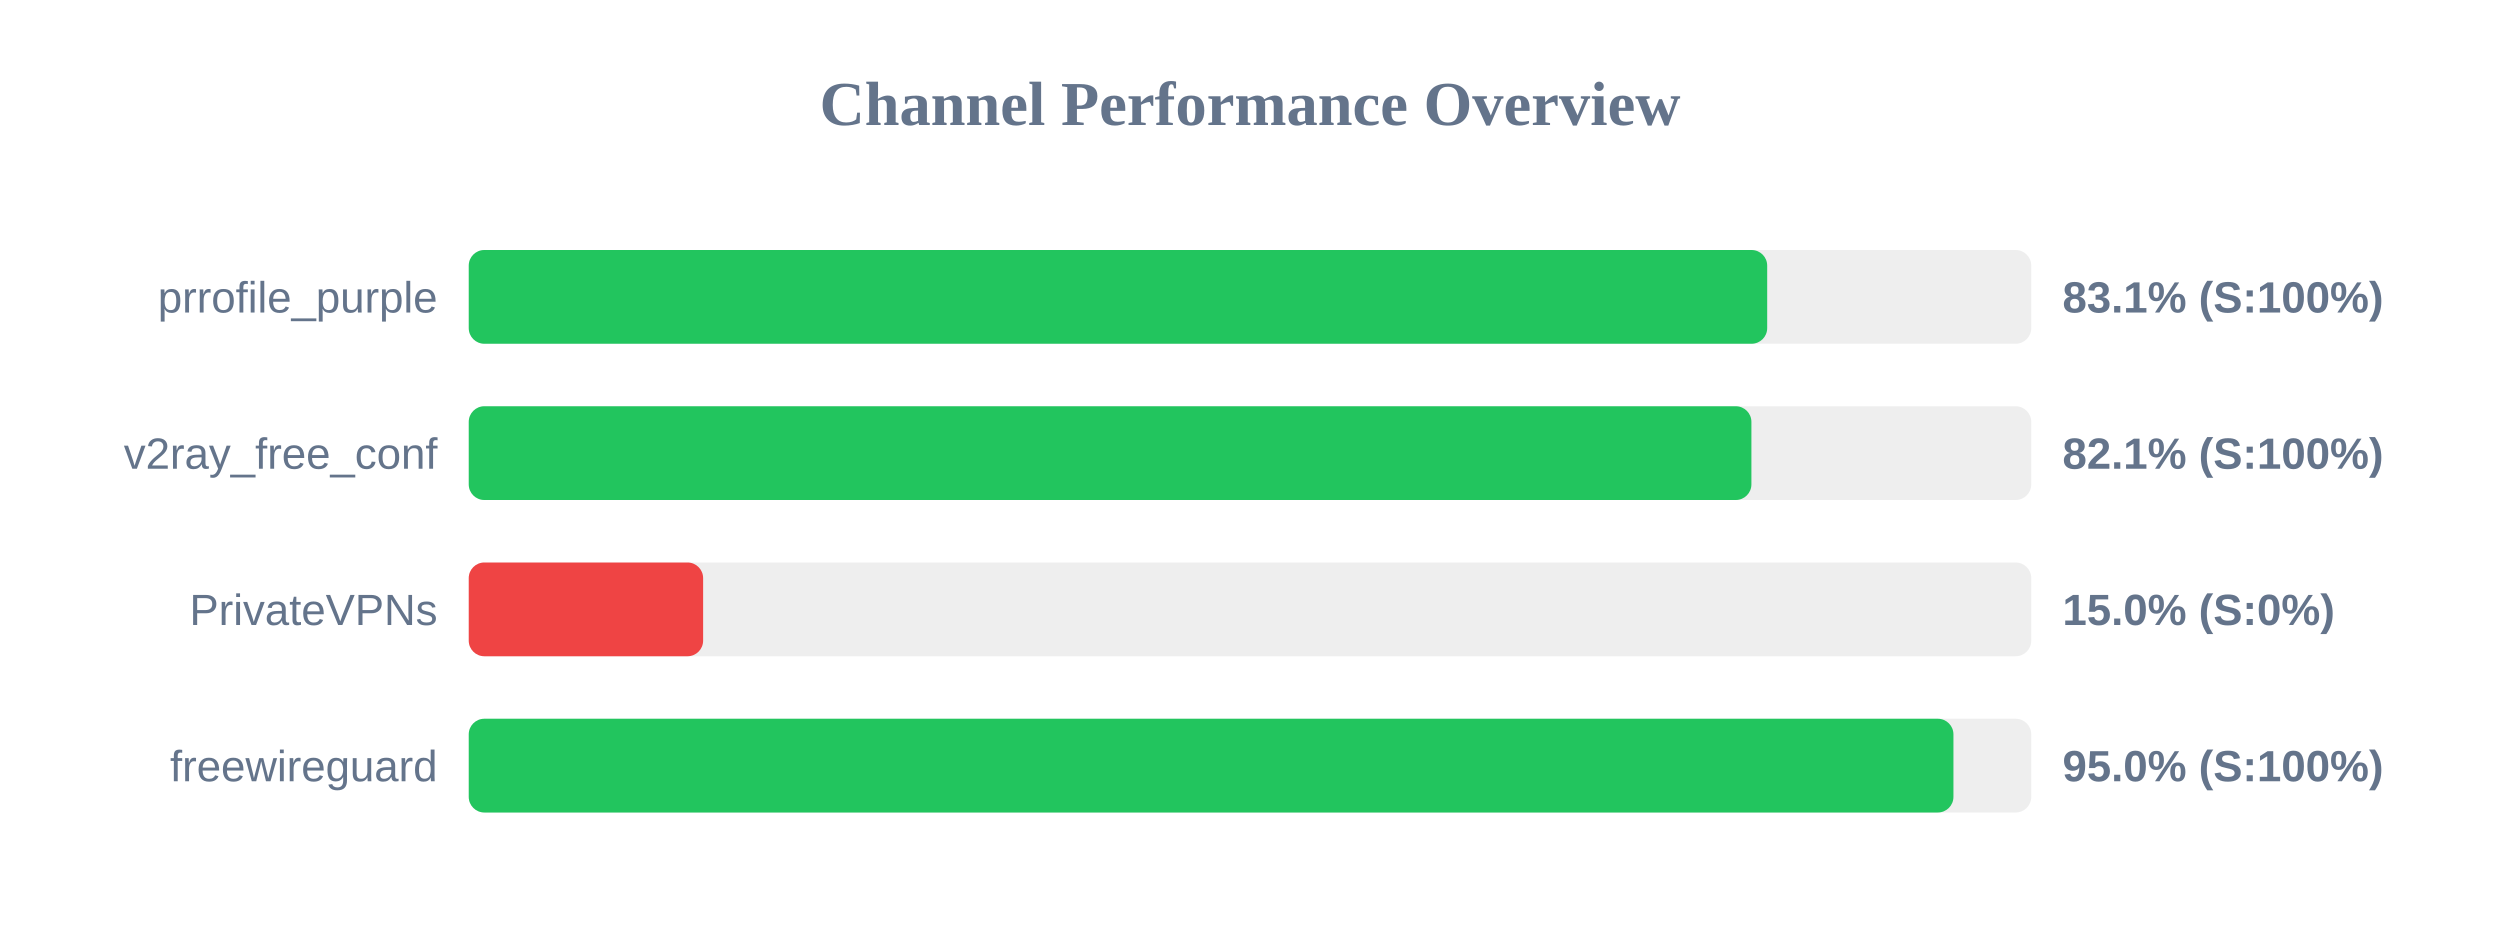
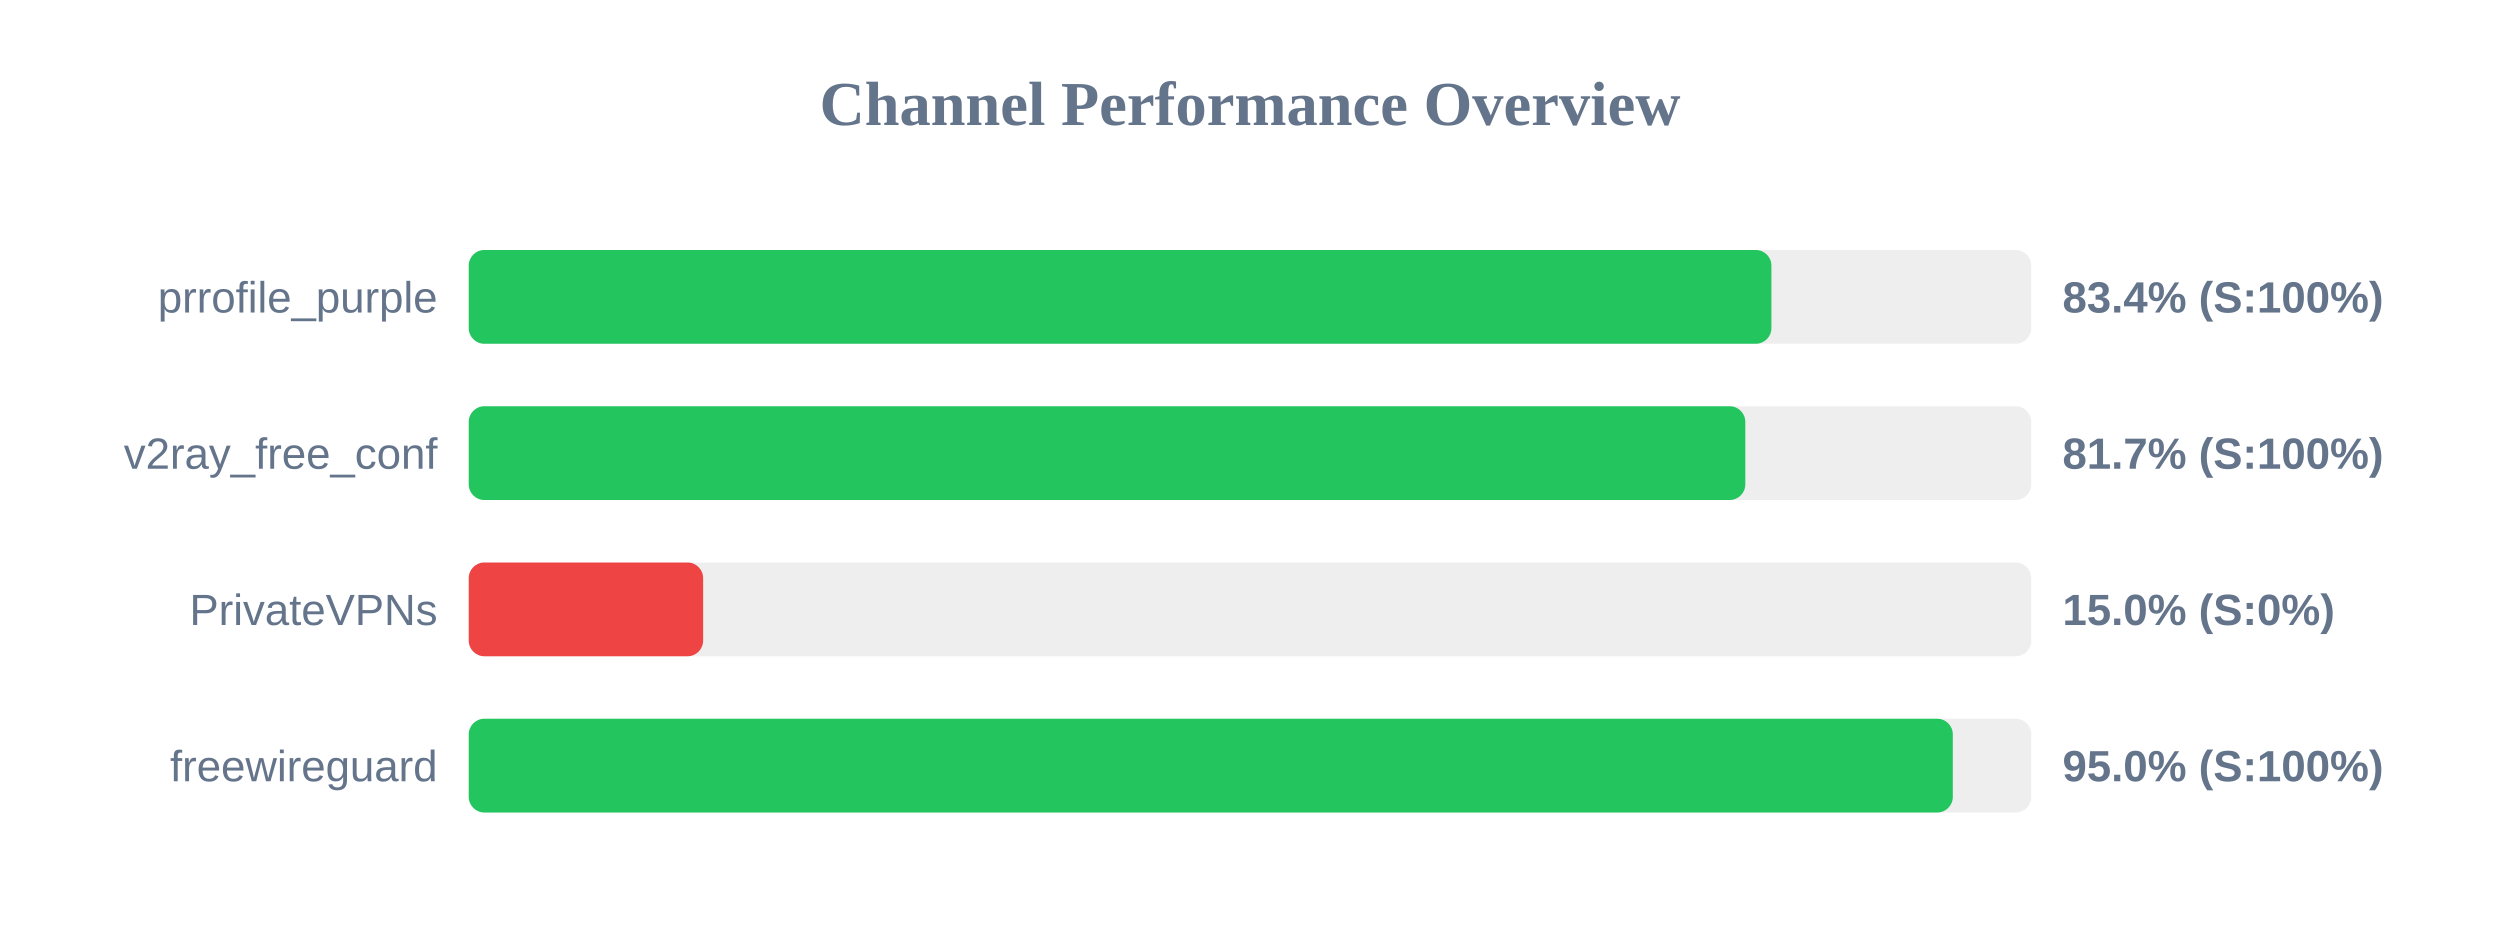
<svg xmlns="http://www.w3.org/2000/svg" width="800" height="300" version="1.1">
  <style>
        .row { font: 14px Arial; fill: #64748b; }
        .score { font: bold 14px Arial; fill: #64748b; }
    </style>
  <text x="400" y="40" text-anchor="middle" font-size="20px" font-weight="bold" fill="#64748b">Channel Performance Overview</text>
  <rect x="150" y="80" width="500" height="30" fill="#eee" rx="5" />
-   <rect x="150" y="80" width="415.5" height="30" fill="#22c55e" rx="5" />
+   <rect x="150" y="80" width="416.85" height="30" fill="#22c55e" rx="5" />
  <text x="140" y="100" text-anchor="end" class="row">prrofile_purple</text>
-   <text x="660" y="100" text-anchor="start" class="score">83.1% (S:100%)</text>
+   <text x="660" y="100" text-anchor="start" class="score">83.4% (S:100%)</text>
  <rect x="150" y="130" width="500" height="30" fill="#eee" rx="5" />
-   <rect x="150" y="130" width="410.45" height="30" fill="#22c55e" rx="5" />
+   <rect x="150" y="130" width="408.5" height="30" fill="#22c55e" rx="5" />
  <text x="140" y="150" text-anchor="end" class="row">v2ray_free_conf</text>
-   <text x="660" y="150" text-anchor="start" class="score">82.1% (S:100%)</text>
+   <text x="660" y="150" text-anchor="start" class="score">81.7% (S:100%)</text>
  <rect x="150" y="180" width="500" height="30" fill="#eee" rx="5" />
  <rect x="150" y="180" width="75.0" height="30" fill="#ef4444" rx="5" />
  <text x="140" y="200" text-anchor="end" class="row">PrivateVPNs</text>
  <text x="660" y="200" text-anchor="start" class="score">15.0% (S:0%)</text>
  <rect x="150" y="230" width="500" height="30" fill="#eee" rx="5" />
-   <rect x="150" y="230" width="475.1" height="30" fill="#22c55e" rx="5" />
+   <rect x="150" y="230" width="474.9" height="30" fill="#22c55e" rx="5" />
  <text x="140" y="250" text-anchor="end" class="row">freewireguard</text>
  <text x="660" y="250" text-anchor="start" class="score">95.0% (S:100%)</text>
</svg>
